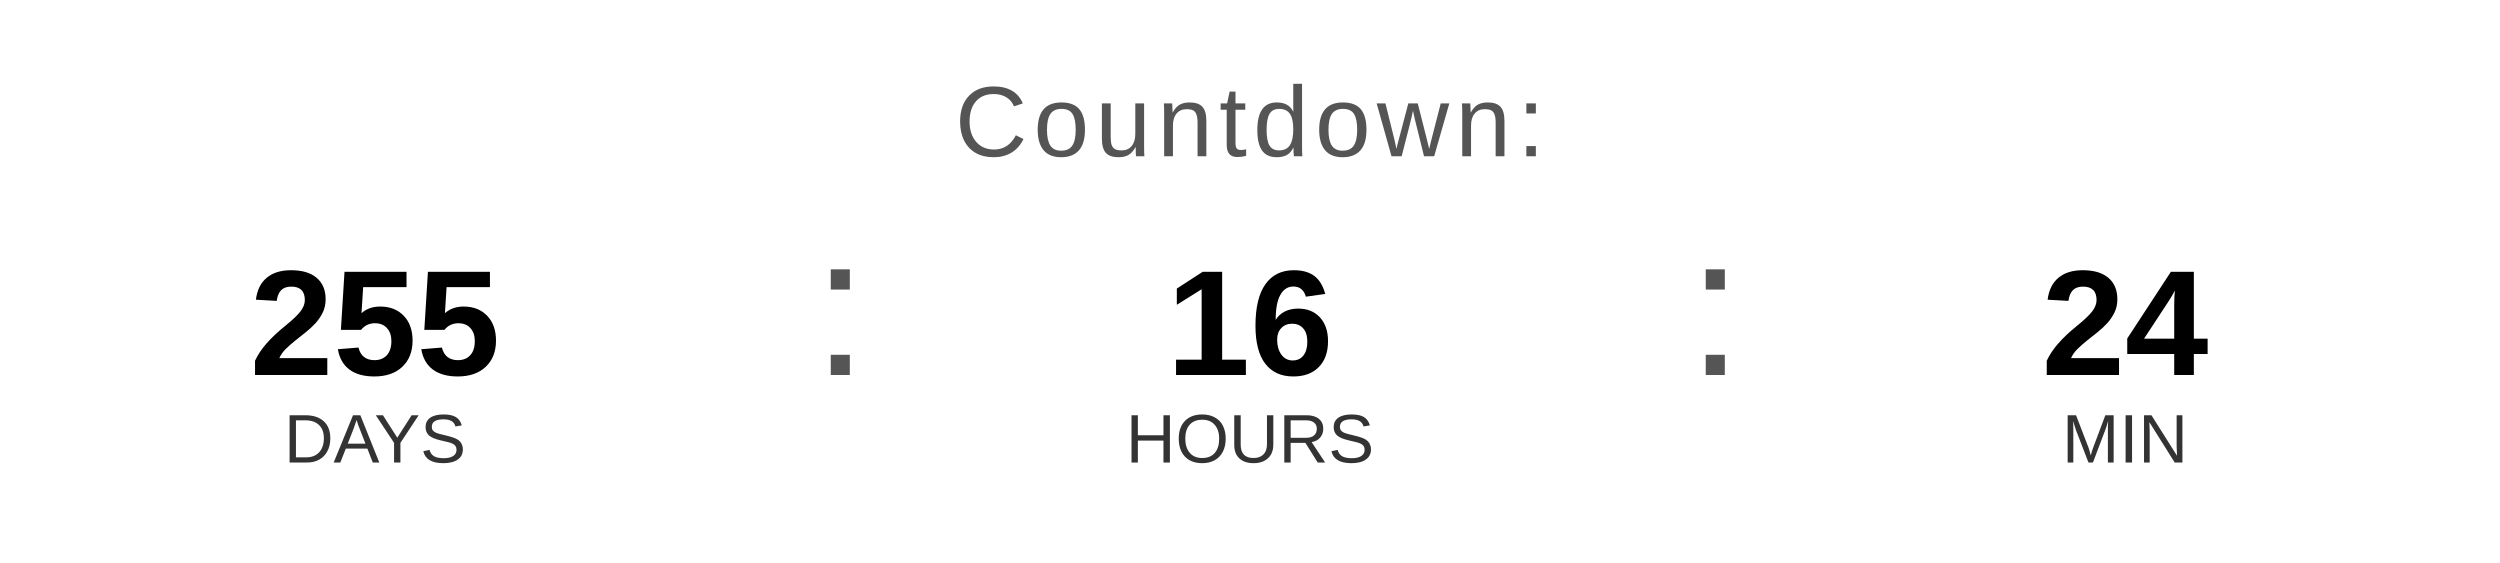
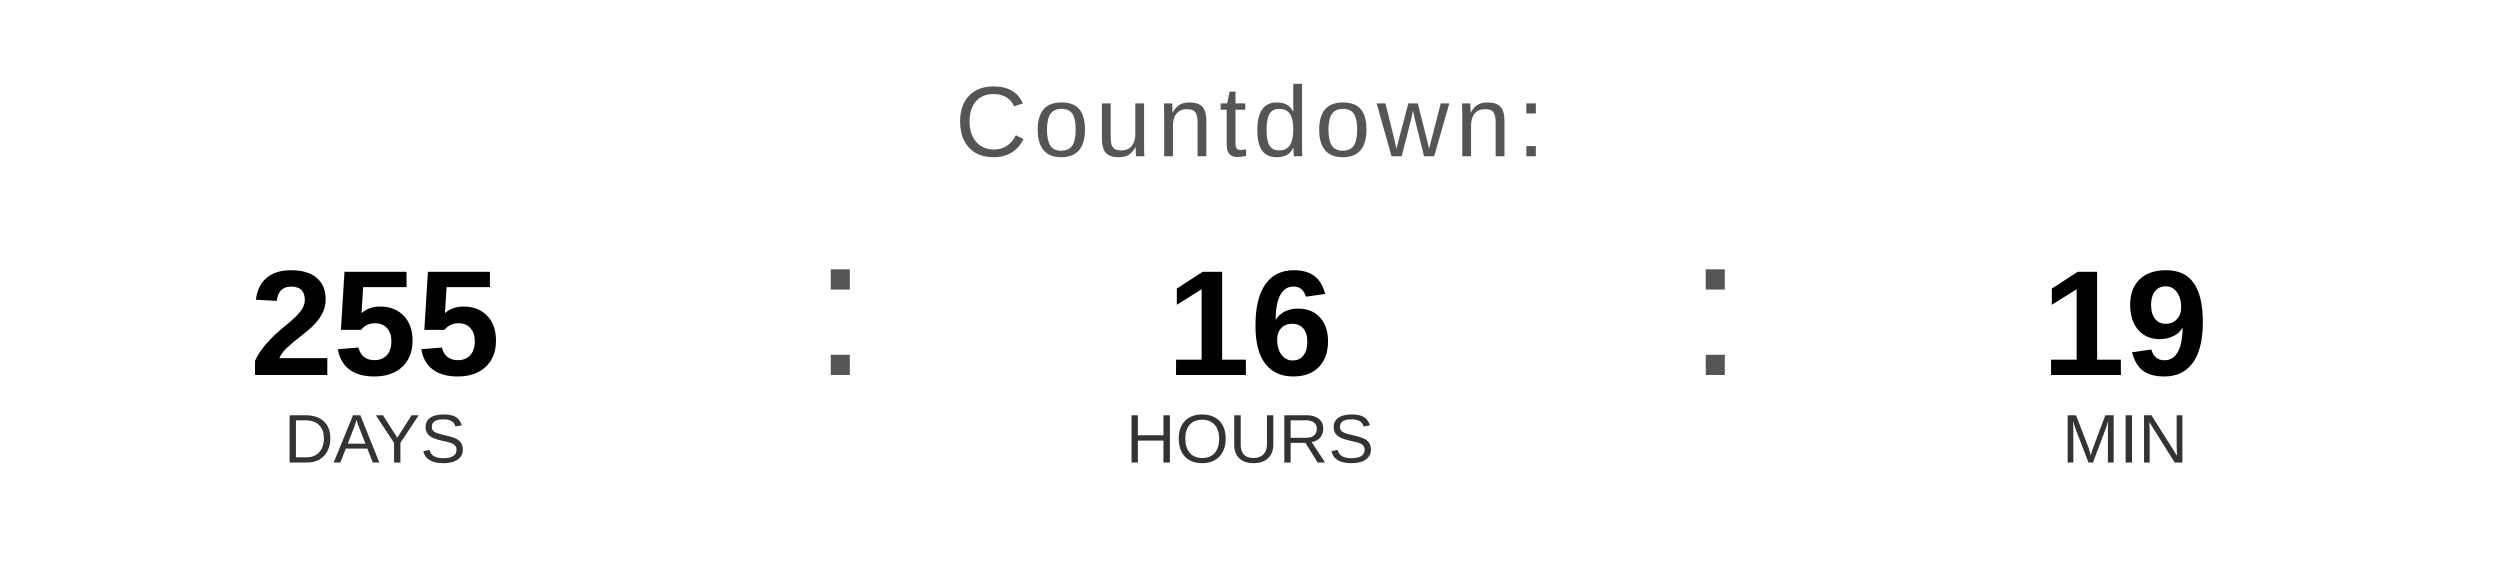
<svg xmlns="http://www.w3.org/2000/svg" width="400" height="90" viewBox="0 0 400 90">
  <text x="200" y="25" font-family="Arial, Helvetica, sans-serif" font-size="16" fill="#555555" text-anchor="middle" letter-spacing="1">
    Countdown:
  </text>
  <text x="60" y="60" font-family="Arial, Helvetica, sans-serif" font-size="24" font-weight="bold" fill="#000000" text-anchor="middle">255</text>
  <text x="60" y="74" font-family="Arial, Helvetica, sans-serif" font-size="11" fill="#333333" text-anchor="middle">DAYS</text>
  <text x="130" y="60" font-family="Arial, sans-serif" font-size="32" fill="#555555">:</text>
  <text x="200" y="60" font-family="Arial, Helvetica, sans-serif" font-size="24" font-weight="bold" fill="#000000" text-anchor="middle">16</text>
  <text x="200" y="74" font-family="Arial, Helvetica, sans-serif" font-size="11" fill="#333333" text-anchor="middle">HOURS</text>
  <text x="270" y="60" font-family="Arial, sans-serif" font-size="32" fill="#555555">:</text>
-   <text x="340" y="60" font-family="Arial, Helvetica, sans-serif" font-size="24" font-weight="bold" fill="#000000" text-anchor="middle">24</text>
+   <text x="340" y="60" font-family="Arial, Helvetica, sans-serif" font-size="24" font-weight="bold" fill="#000000" text-anchor="middle">19</text>
  <text x="340" y="74" font-family="Arial, Helvetica, sans-serif" font-size="11" fill="#333333" text-anchor="middle">MIN</text>
</svg>
